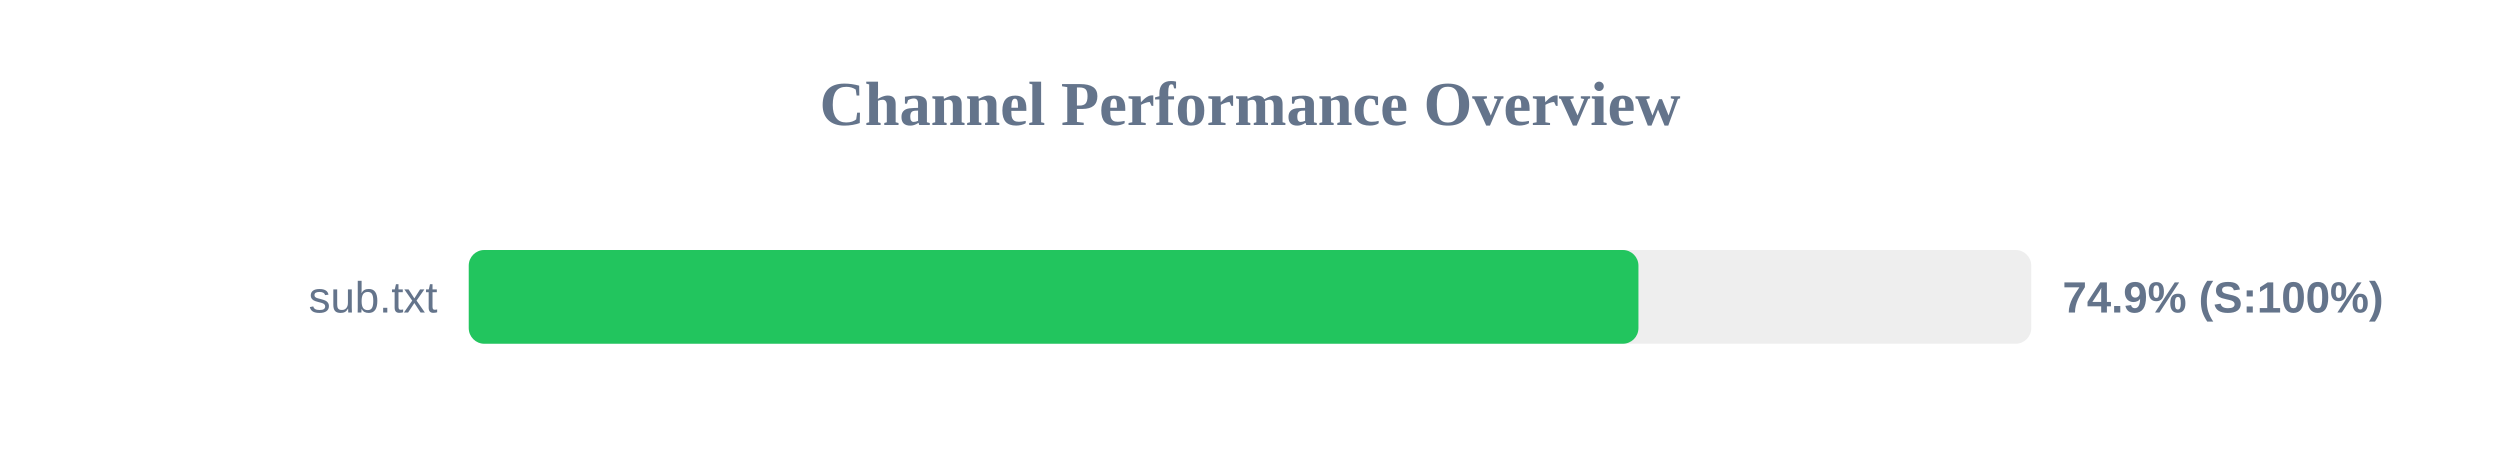
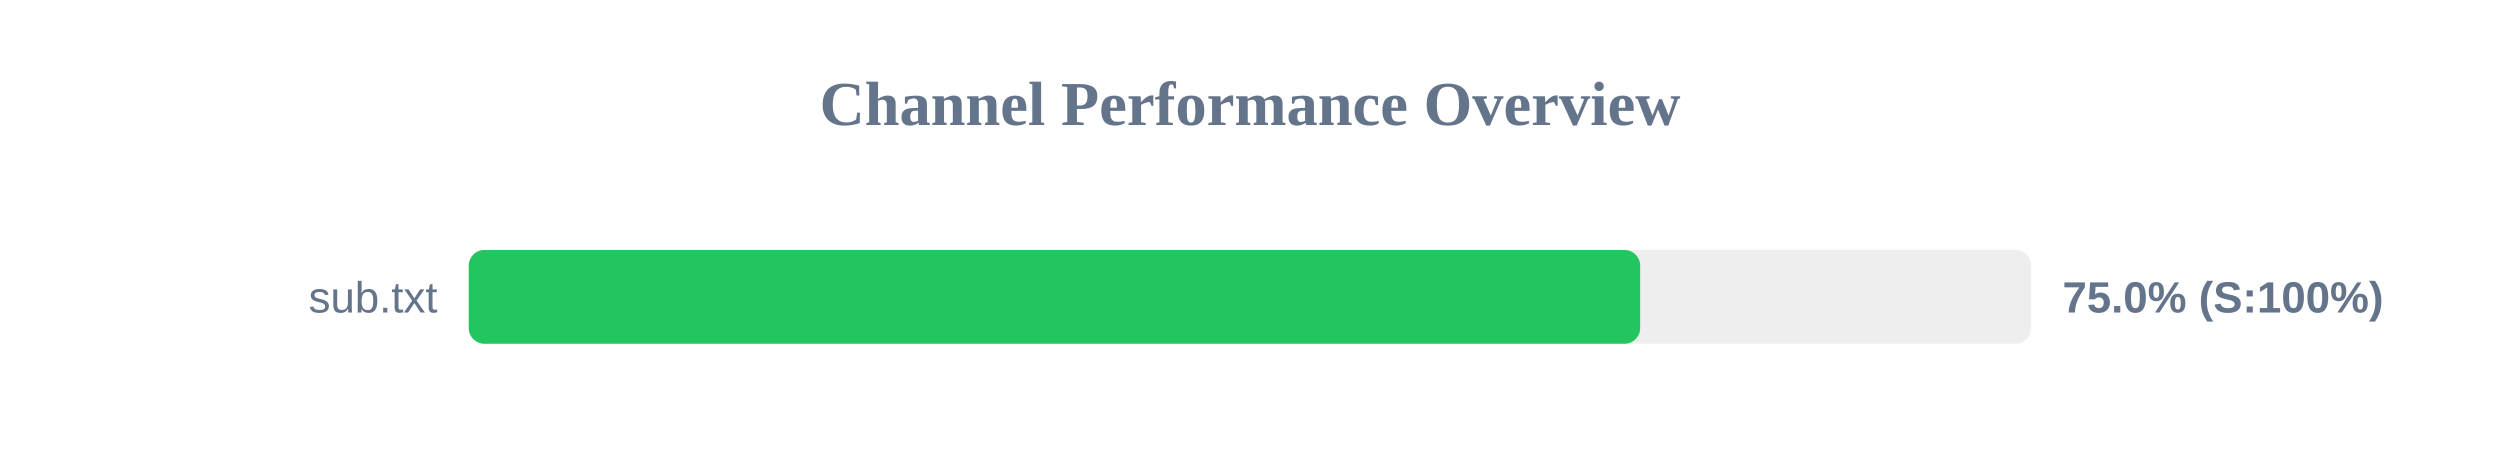
<svg xmlns="http://www.w3.org/2000/svg" width="800" height="150" version="1.1">
  <style>
        .row { font: 14px Arial; fill: #64748b; }
        .score { font: bold 14px Arial; fill: #64748b; }
    </style>
  <text x="400" y="40" text-anchor="middle" font-size="20px" font-weight="bold" fill="#64748b">Channel Performance Overview</text>
  <rect x="150" y="80" width="500" height="30" fill="#eee" rx="5" />
-   <rect x="150" y="80" width="374.3" height="30" fill="#22c55e" rx="5" />
+   <rect x="150" y="80" width="374.85" height="30" fill="#22c55e" rx="5" />
  <text x="140" y="100" text-anchor="end" class="row">sub.txt</text>
-   <text x="660" y="100" text-anchor="start" class="score">74.9% (S:100%)</text>
+   <text x="660" y="100" text-anchor="start" class="score">75.0% (S:100%)</text>
</svg>
